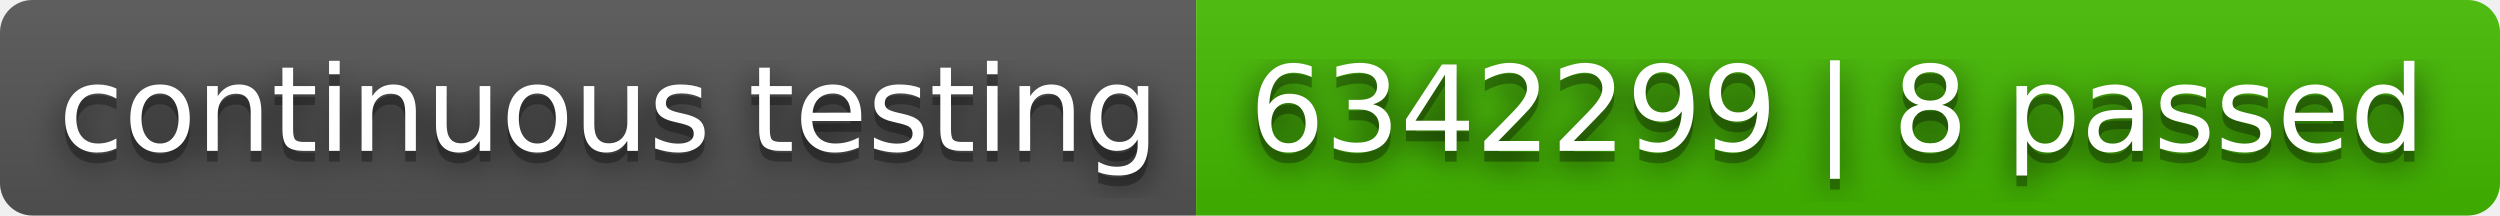
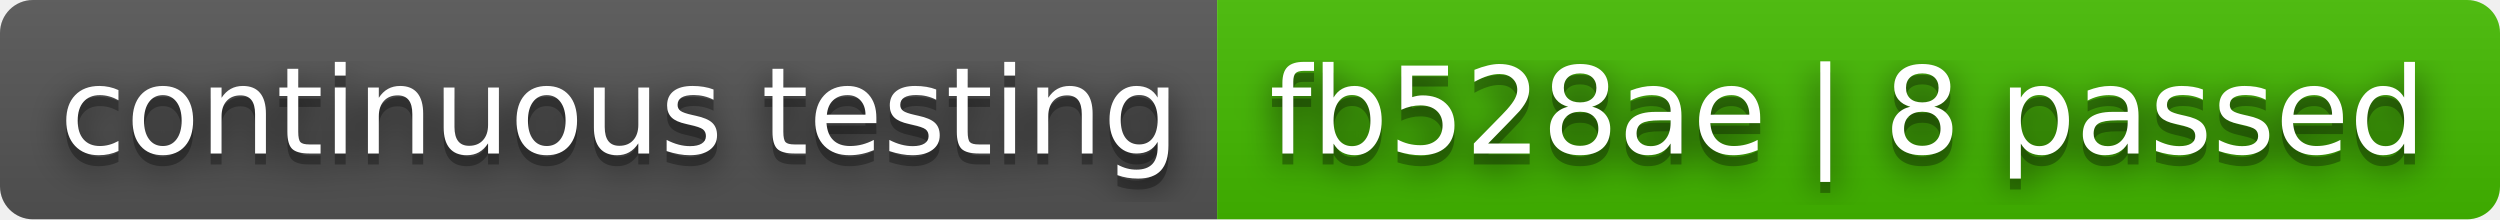
- <svg xmlns="http://www.w3.org/2000/svg" width="232" height="20" role="img" aria-label="continuous testing: 6342299 | 8 passed">
+ <svg xmlns="http://www.w3.org/2000/svg" width="228" height="20" role="img" aria-label="continuous testing: fb528ae | 8 passed">
  <filter id="blur">
    <feGaussianBlur stdDeviation="16" />
  </filter>
  <linearGradient id="s" x2="0" y2="100%">
    <stop offset="0" stop-color="#bbb" stop-opacity=".1" />
    <stop offset="1" stop-opacity=".1" />
  </linearGradient>
  <clipPath id="r">
-     <rect width="232" height="20" rx="3" />
+     <rect width="228" height="20" rx="3" />
  </clipPath>
  <g clip-path="url(#r)">
    <rect width="111" height="20" fill="#555" />
-     <rect x="111" width="121" height="20" fill="#4b0" />
-     <rect width="232" height="20" fill="url(#s)" />
+     <rect x="111" width="117" height="20" fill="#4b0" />
+     <rect width="228" height="20" fill="url(#s)" />
  </g>
  <g fill="#fff" text-anchor="middle" font-family="Verdana,Geneva,DejaVu Sans,sans-serif" text-rendering="geometricPrecision" font-size="110">
    <g transform="scale(.1)">
      <g aria-hidden="true" fill="#010101">
        <text x="565" y="150" fill-opacity=".8" filter="url(#blur)" textLength="1010">continuous testing</text>
        <text x="565" y="150" fill-opacity=".3" textLength="1010">continuous testing</text>
      </g>
      <text x="565" y="140" textLength="1010">continuous testing</text>
    </g>
    <g transform="scale(.1)">
      <g aria-hidden="true" fill="#010101">
-         <text x="1705" y="150" fill-opacity=".8" filter="url(#blur)" textLength="1110">6342299 | 8 passed</text>
-         <text x="1705" y="150" fill-opacity=".3" textLength="1110">6342299 | 8 passed</text>
+         <text x="1685" y="150" fill-opacity=".8" filter="url(#blur)" textLength="1070">fb528ae | 8 passed</text>
+         <text x="1685" y="150" fill-opacity=".3" textLength="1070">fb528ae | 8 passed</text>
      </g>
-       <text x="1705" y="140" textLength="1110">6342299 | 8 passed</text>
+       <text x="1685" y="140" textLength="1070">fb528ae | 8 passed</text>
    </g>
  </g>
</svg>
